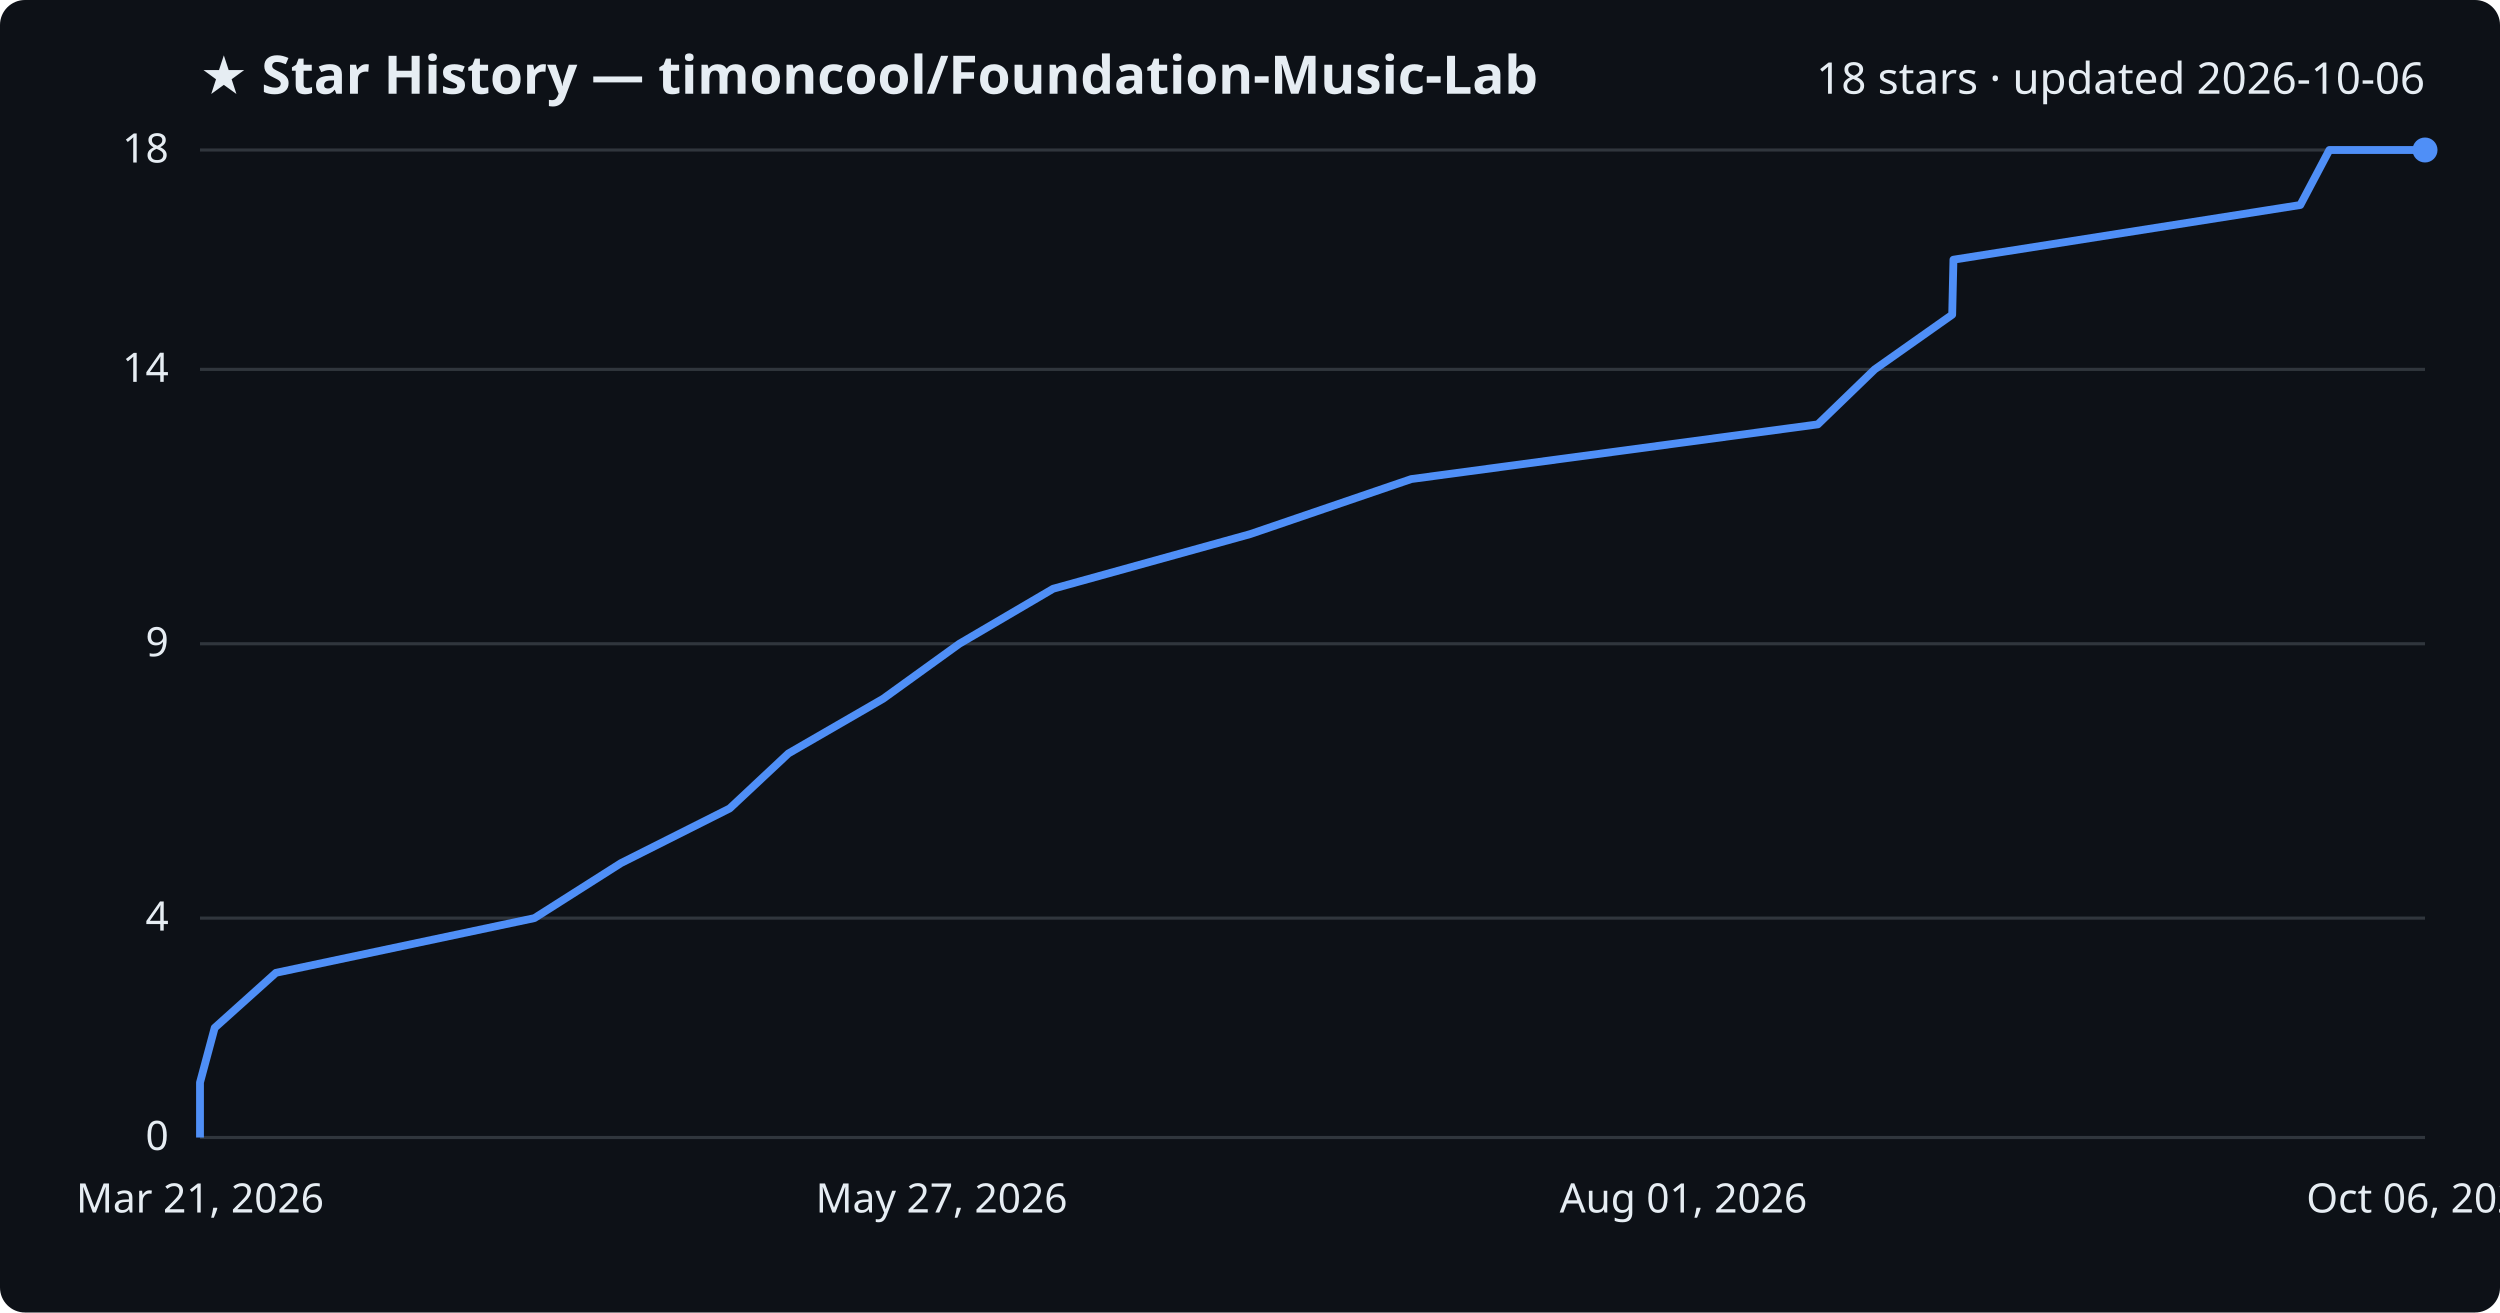
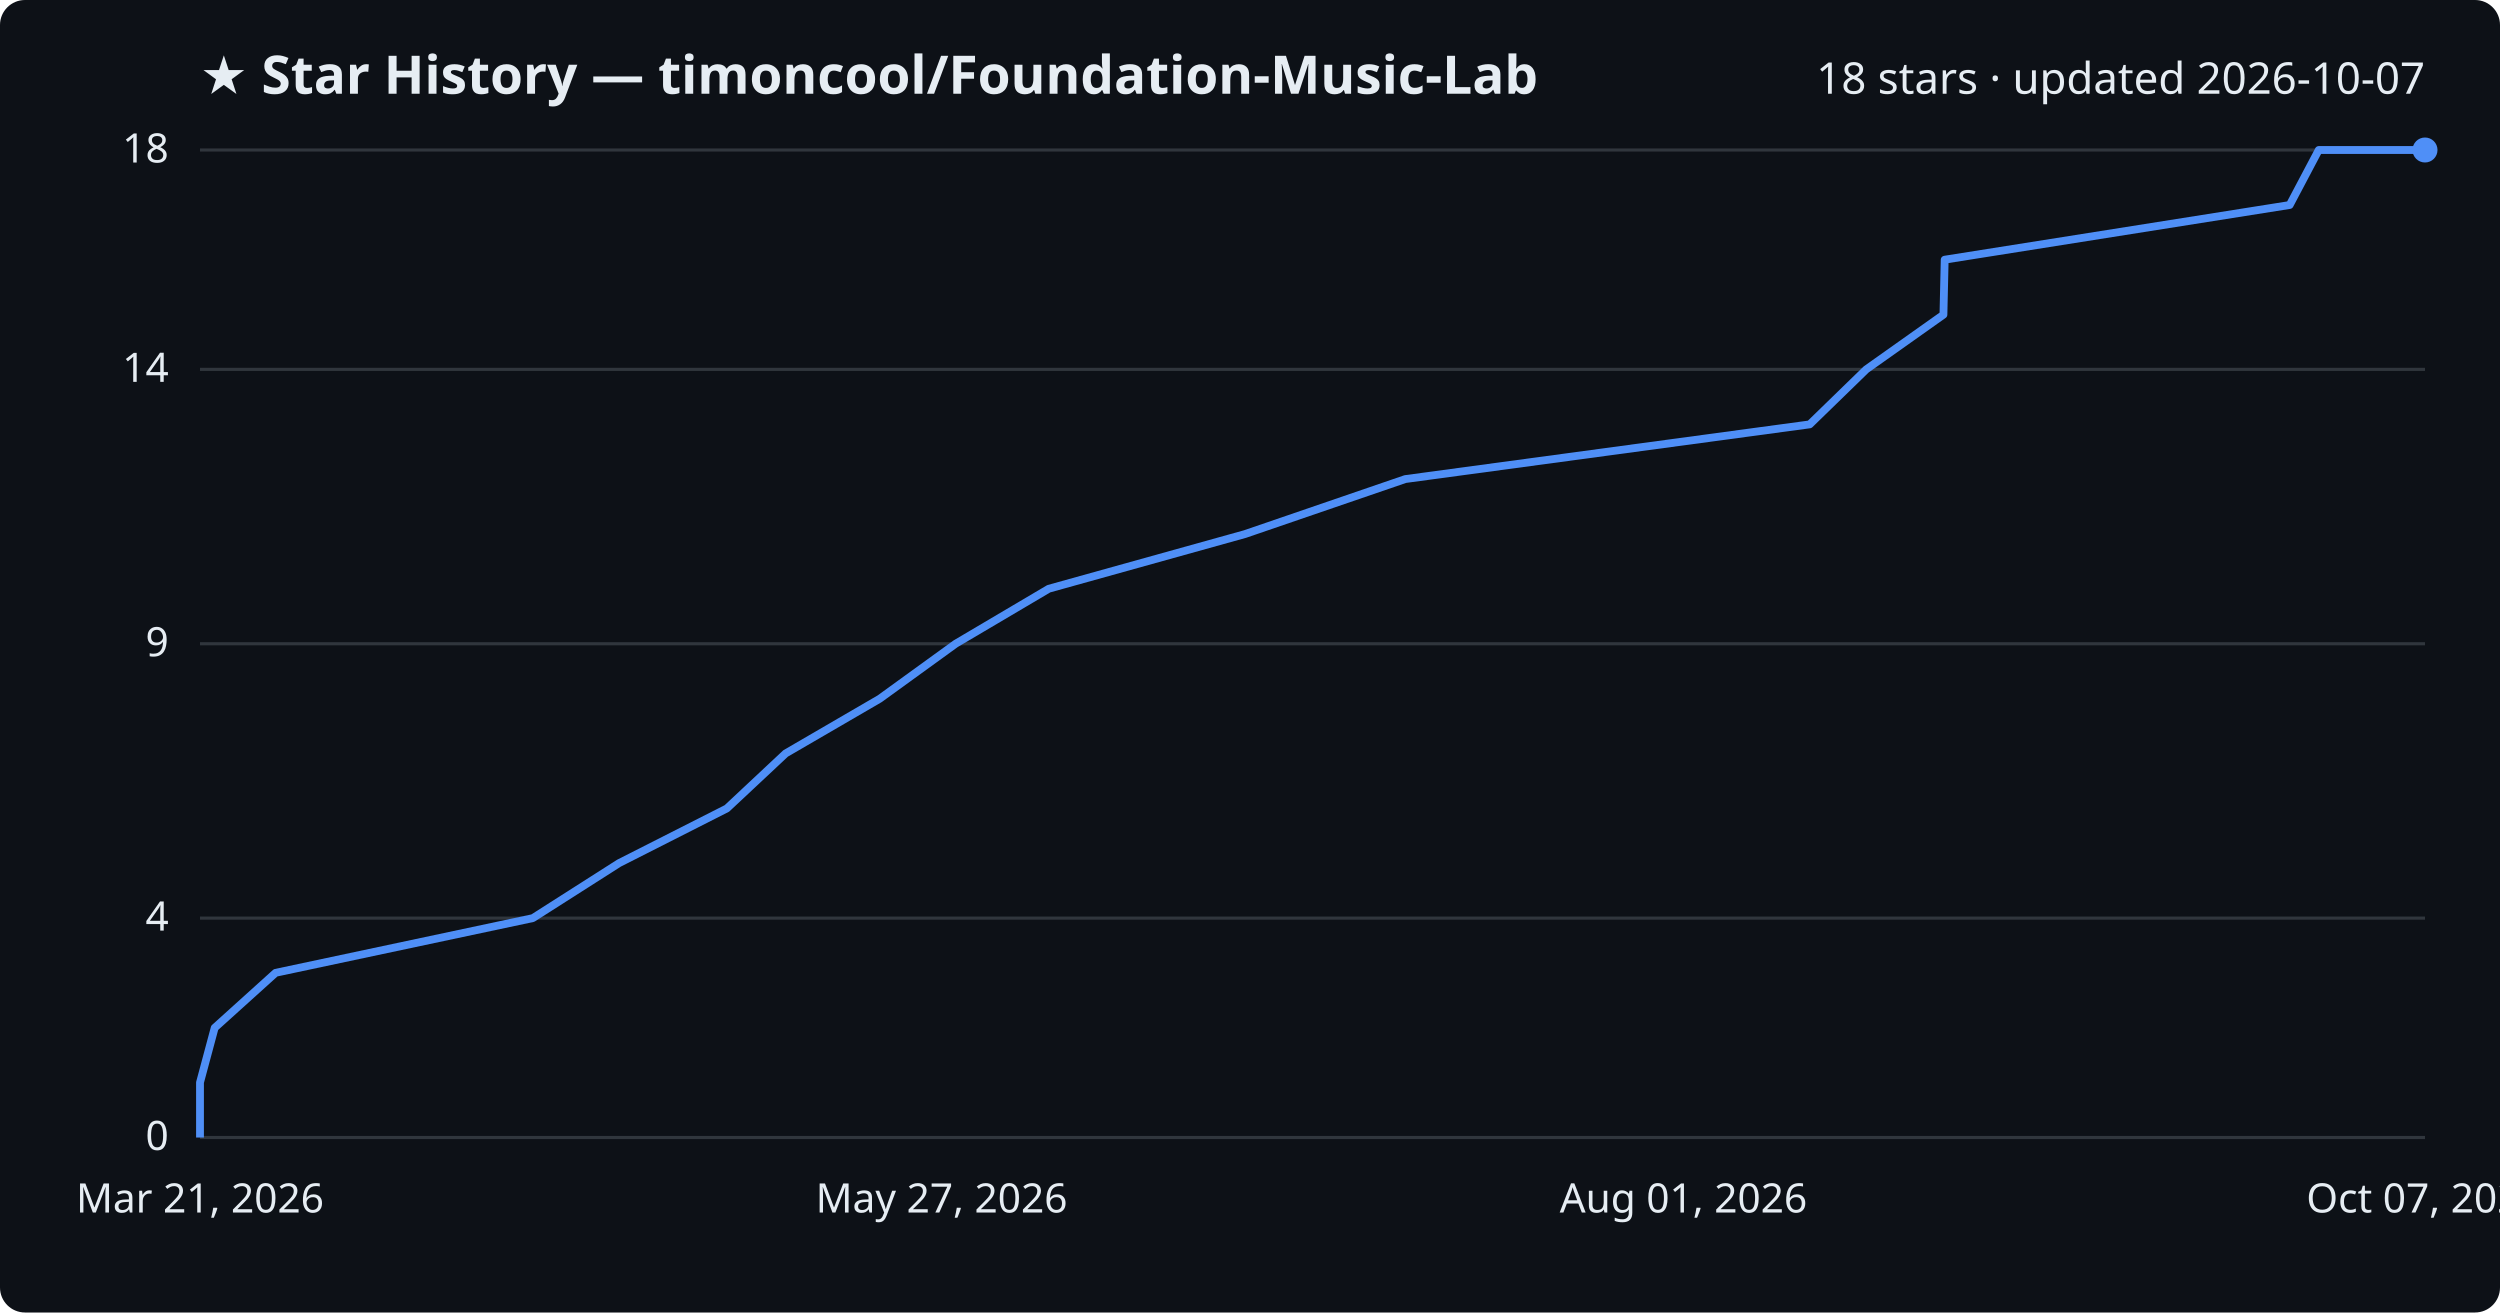
<svg xmlns="http://www.w3.org/2000/svg" viewBox="0 0 800 420" font-family="Segoe UI, sans-serif">
  <rect width="800" height="420" fill="#0d1117" rx="8" />
  <text x="64" y="30" fill="#e6edf3" font-size="17" font-weight="700">★ Star History — timoncool/Foundation-Music-Lab</text>
-   <text x="776" y="30" fill="#e6edf3" font-size="14" text-anchor="end">18 stars · updated 2026-10-06</text>
+   <text x="776" y="30" fill="#e6edf3" font-size="14" text-anchor="end">18 stars · updated 2026-10-07</text>
  <line x1="64" y1="364.0" x2="776" y2="364.0" stroke="#30363d" stroke-width="1" />
  <text x="54" y="368.0" fill="#e6edf3" font-size="13" text-anchor="end">0</text>
  <line x1="64" y1="293.8" x2="776" y2="293.8" stroke="#30363d" stroke-width="1" />
  <text x="54" y="297.8" fill="#e6edf3" font-size="13" text-anchor="end">4</text>
  <line x1="64" y1="206.0" x2="776" y2="206.0" stroke="#30363d" stroke-width="1" />
  <text x="54" y="210.0" fill="#e6edf3" font-size="13" text-anchor="end">9</text>
  <line x1="64" y1="118.2" x2="776" y2="118.2" stroke="#30363d" stroke-width="1" />
  <text x="54" y="122.2" fill="#e6edf3" font-size="13" text-anchor="end">14</text>
  <line x1="64" y1="48.0" x2="776" y2="48.0" stroke="#30363d" stroke-width="1" />
  <text x="54" y="52.0" fill="#e6edf3" font-size="13" text-anchor="end">18</text>
-   <path d="M64.0,364.0 L64.0,346.4 L68.7,328.9 L88.3,311.3 L171.0,293.8 L198.7,276.2 L233.5,258.7 L252.3,241.1 L282.6,223.6 L307.0,206.0 L337.0,188.4 L400.1,170.9 L451.6,153.3 L581.7,135.8 L599.9,118.2 L624.7,100.7 L625.1,83.1 L736.1,65.6 L745.4,48.0 L776.0,48.0" fill="none" stroke="#4f8ff7" stroke-width="2.5" stroke-linejoin="round" />
+   <path d="M64.0,364.0 L64.0,346.4 L68.7,328.9 L88.2,311.3 L170.5,293.8 L198.1,276.2 L232.6,258.7 L251.4,241.1 L281.5,223.6 L305.8,206.0 L335.6,188.4 L398.4,170.9 L449.7,153.3 L579.1,135.8 L597.2,118.2 L621.9,100.7 L622.3,83.1 L732.7,65.6 L742.0,48.0 L776.0,48.0" fill="none" stroke="#4f8ff7" stroke-width="2.5" stroke-linejoin="round" />
  <circle cx="776.0" cy="48.0" r="4" fill="#4f8ff7" />
  <text x="64.0" y="388" fill="#e6edf3" font-size="13" text-anchor="middle">Mar 21, 2026</text>
  <text x="301.3" y="388" fill="#e6edf3" font-size="13" text-anchor="middle">May 27, 2026</text>
  <text x="538.7" y="388" fill="#e6edf3" font-size="13" text-anchor="middle">Aug 01, 2026</text>
-   <text x="776.0" y="388" fill="#e6edf3" font-size="13" text-anchor="middle">Oct 06, 2026</text>
+   <text x="776.0" y="388" fill="#e6edf3" font-size="13" text-anchor="middle">Oct 07, 2026</text>
</svg>
